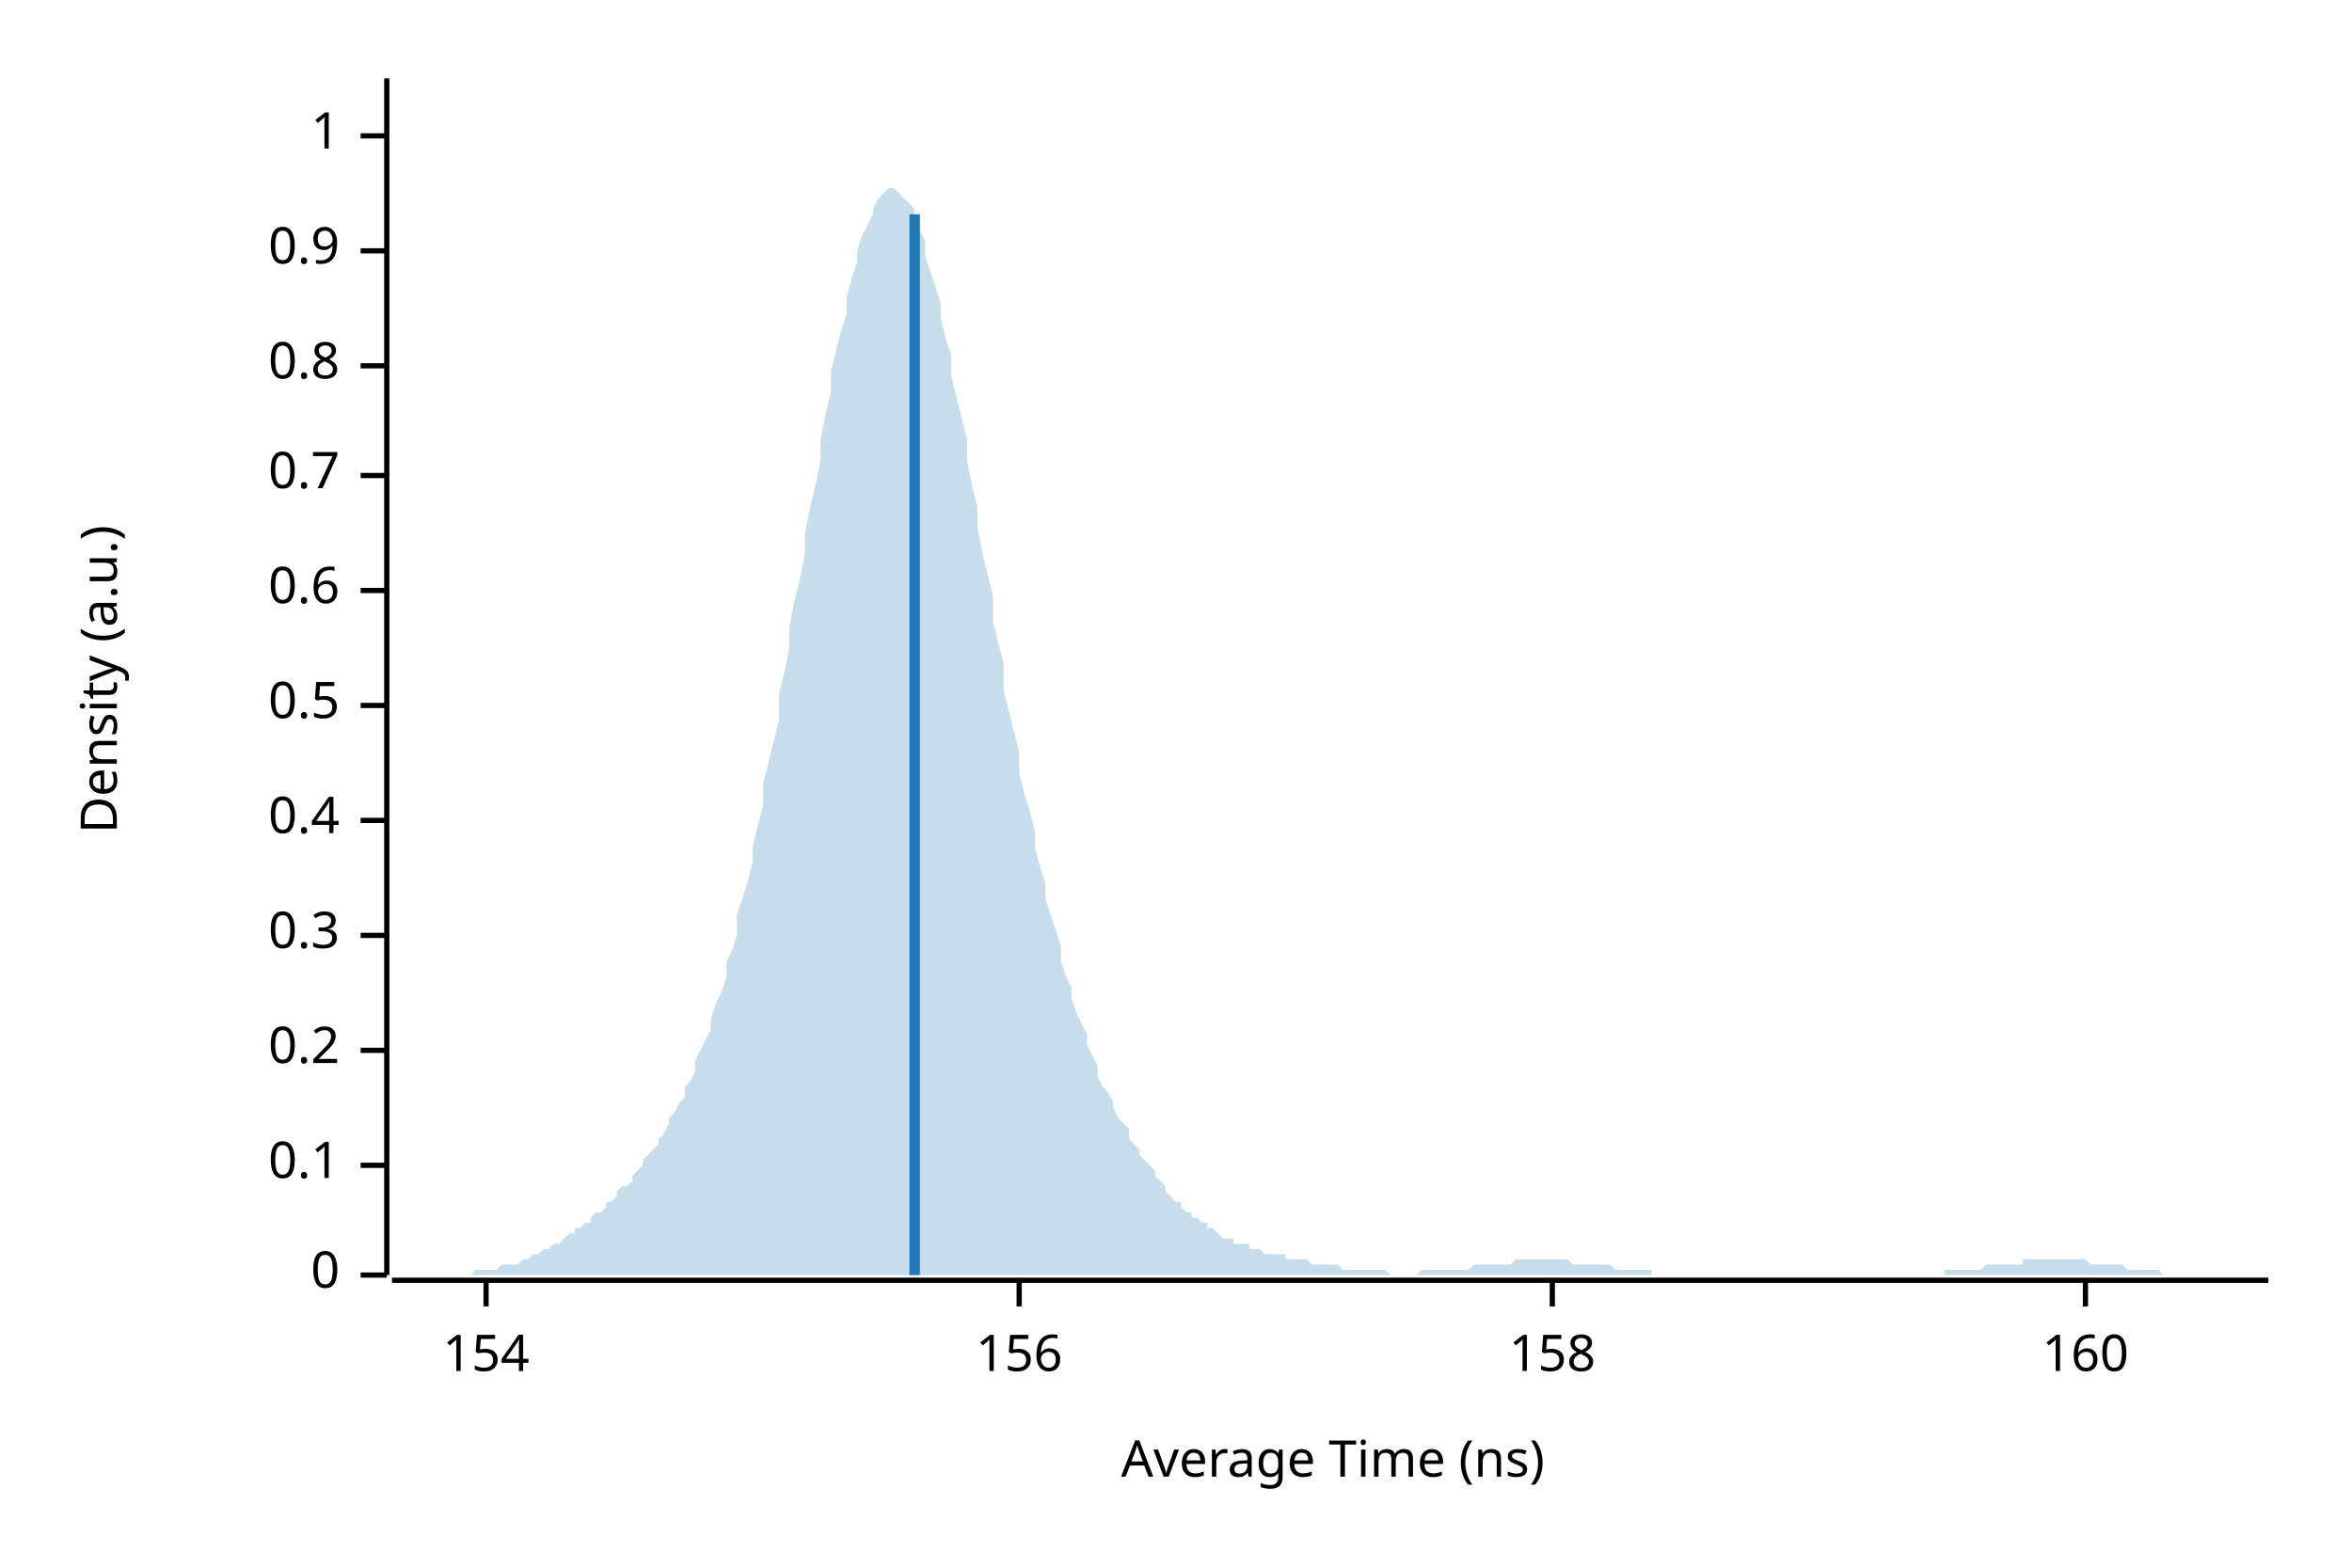
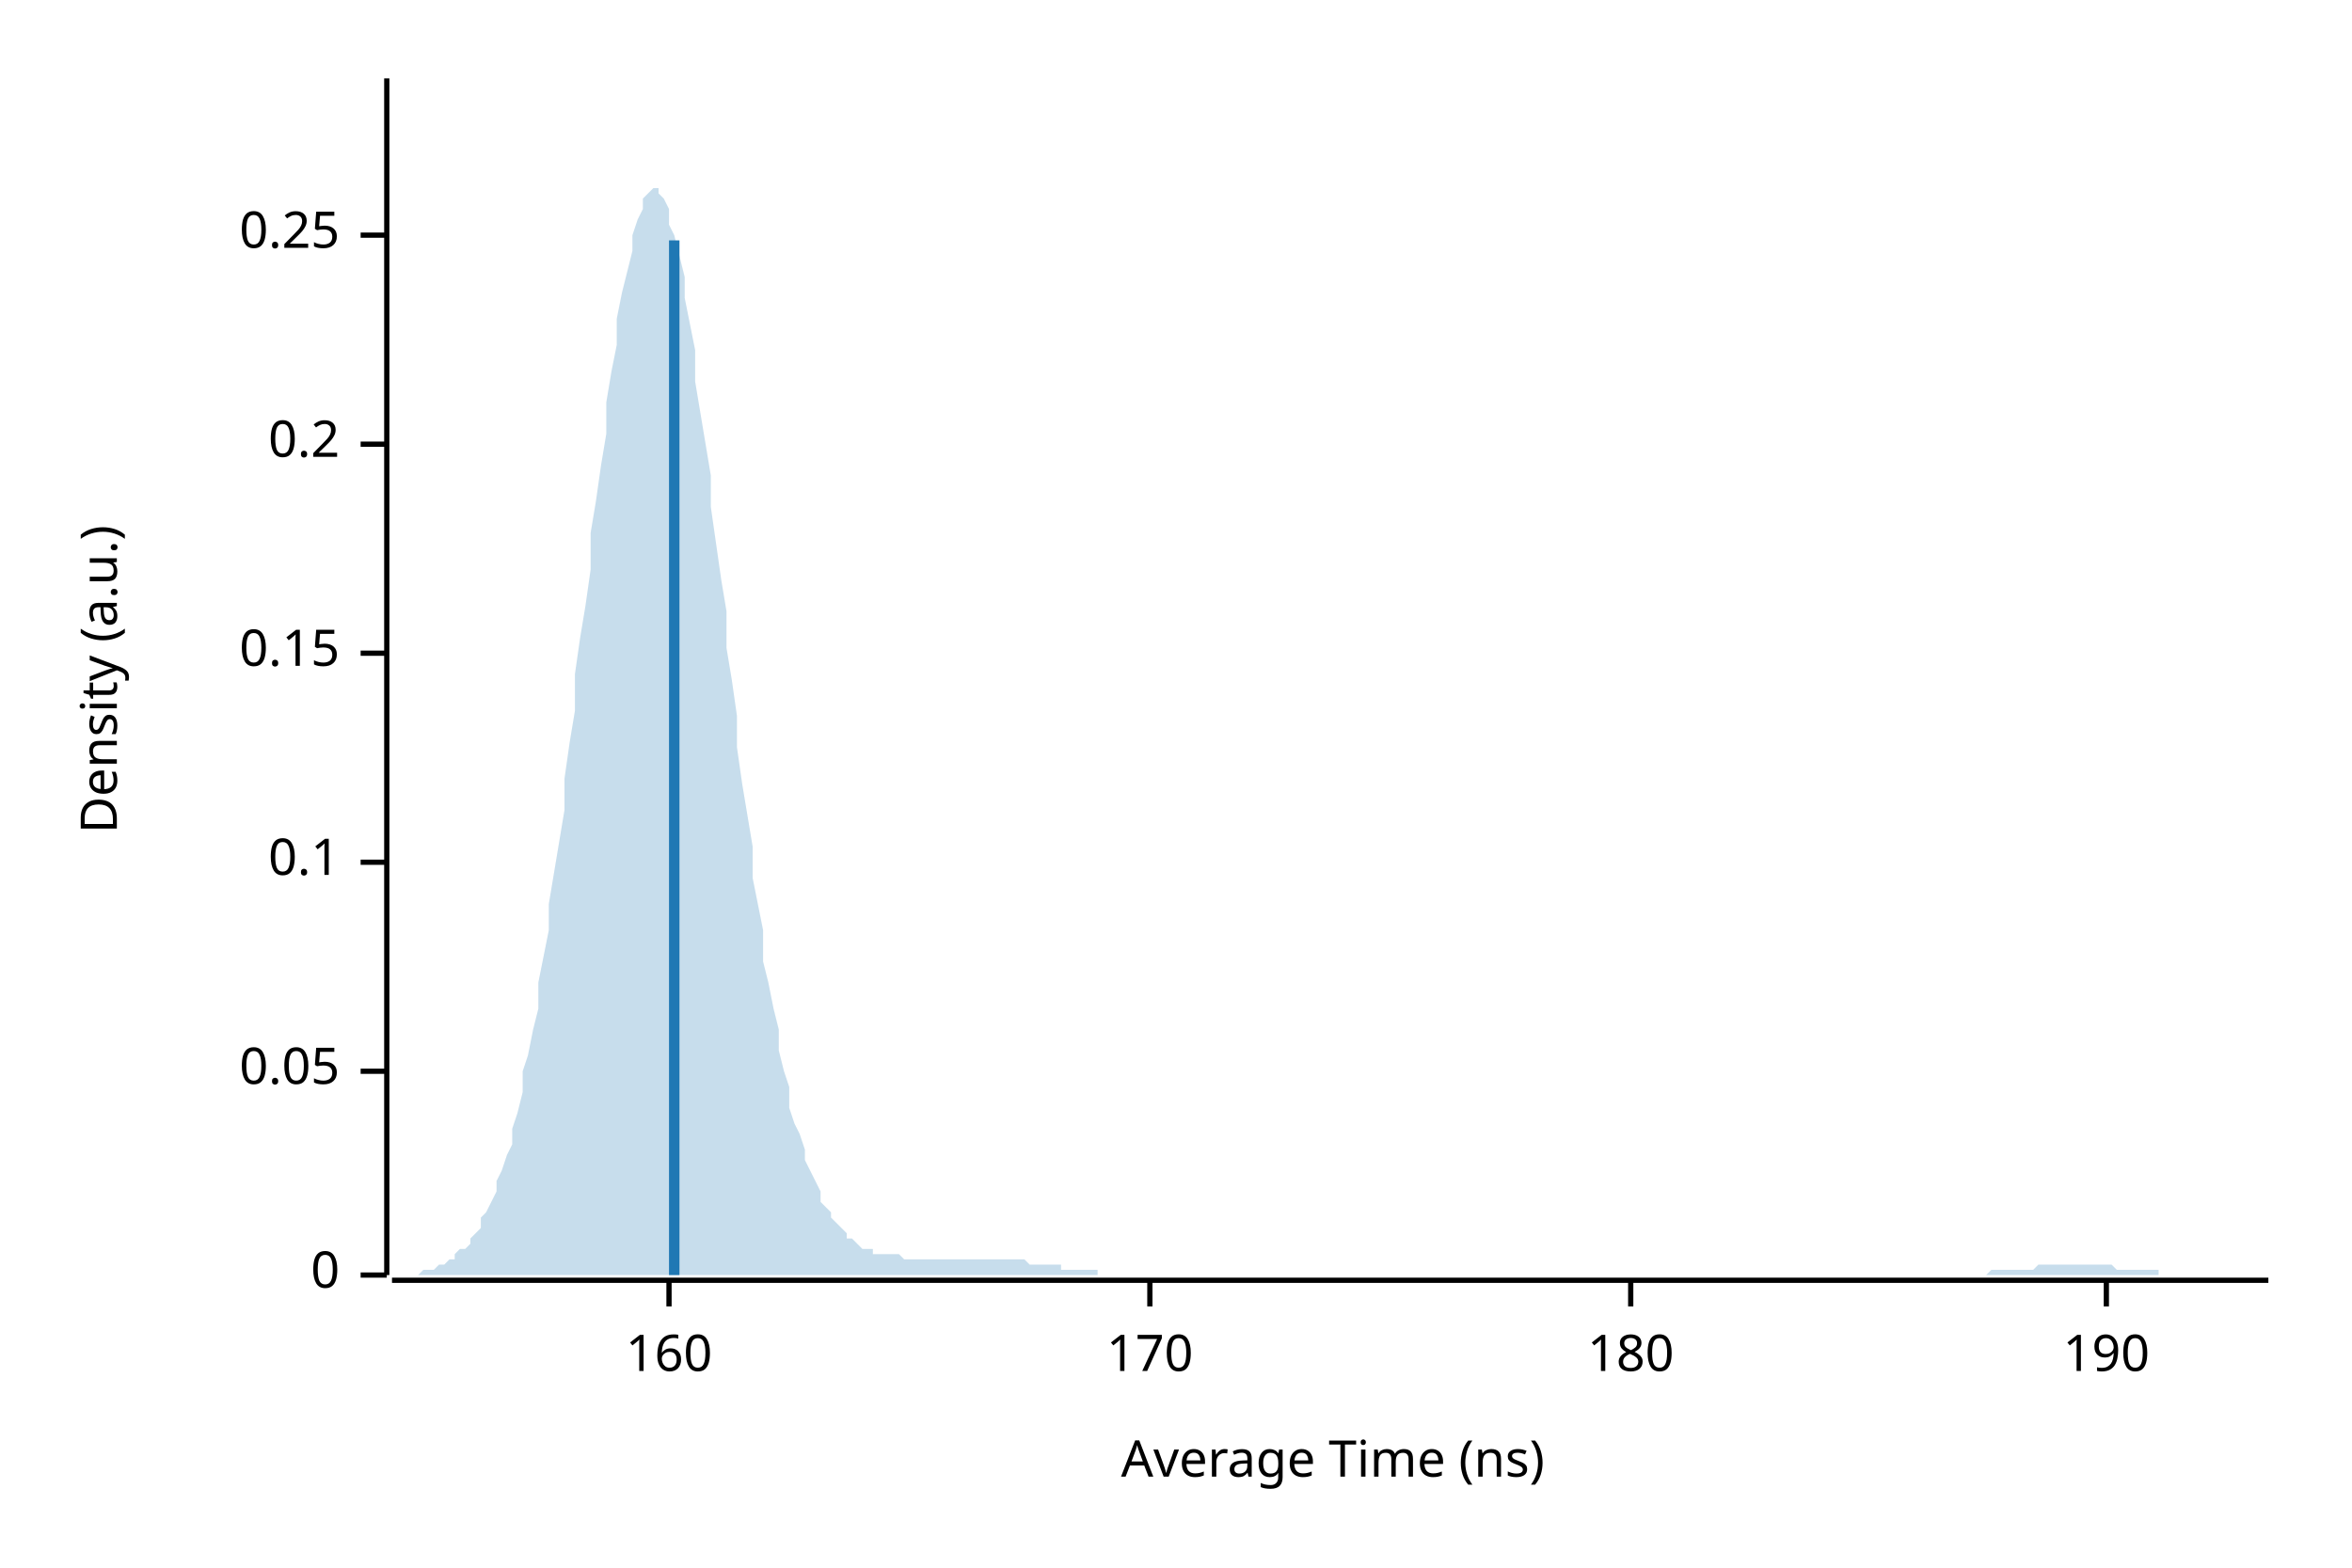
<svg xmlns="http://www.w3.org/2000/svg" width="450" height="300" viewBox="0 0 450 300">
  <text x="15" y="130" dy="0.76em" text-anchor="middle" font-family="sans-serif" font-size="9.677" opacity="1" fill="#000000" transform="rotate(270, 15, 130)">
Density (a.u.)
</text>
  <text x="255" y="285" dy="-0.5ex" text-anchor="middle" font-family="sans-serif" font-size="9.677" opacity="1" fill="#000000">
Average Time (ns)
</text>
  <polyline fill="none" opacity="1" stroke="#000000" stroke-width="1" points="74,15 74,244 " />
  <text x="65" y="244" dy="0.5ex" text-anchor="end" font-family="sans-serif" font-size="9.677" opacity="1" fill="#000000">
0
</text>
  <polyline fill="none" opacity="1" stroke="#000000" stroke-width="1" points="69,244 74,244 " />
-   <text x="65" y="223" dy="0.5ex" text-anchor="end" font-family="sans-serif" font-size="9.677" opacity="1" fill="#000000">
+   <text x="65" y="205" dy="0.5ex" text-anchor="end" font-family="sans-serif" font-size="9.677" opacity="1" fill="#000000">
+ 0.05
+ </text>
+   <polyline fill="none" opacity="1" stroke="#000000" stroke-width="1" points="69,205 74,205 " />
+   <text x="65" y="165" dy="0.5ex" text-anchor="end" font-family="sans-serif" font-size="9.677" opacity="1" fill="#000000">
0.1
</text>
-   <polyline fill="none" opacity="1" stroke="#000000" stroke-width="1" points="69,223 74,223 " />
-   <text x="65" y="201" dy="0.5ex" text-anchor="end" font-family="sans-serif" font-size="9.677" opacity="1" fill="#000000">
+   <polyline fill="none" opacity="1" stroke="#000000" stroke-width="1" points="69,165 74,165 " />
+   <text x="65" y="125" dy="0.5ex" text-anchor="end" font-family="sans-serif" font-size="9.677" opacity="1" fill="#000000">
+ 0.15
+ </text>
+   <polyline fill="none" opacity="1" stroke="#000000" stroke-width="1" points="69,125 74,125 " />
+   <text x="65" y="85" dy="0.5ex" text-anchor="end" font-family="sans-serif" font-size="9.677" opacity="1" fill="#000000">
0.2
</text>
-   <polyline fill="none" opacity="1" stroke="#000000" stroke-width="1" points="69,201 74,201 " />
-   <text x="65" y="179" dy="0.5ex" text-anchor="end" font-family="sans-serif" font-size="9.677" opacity="1" fill="#000000">
- 0.3
+   <polyline fill="none" opacity="1" stroke="#000000" stroke-width="1" points="69,85 74,85 " />
+   <text x="65" y="45" dy="0.5ex" text-anchor="end" font-family="sans-serif" font-size="9.677" opacity="1" fill="#000000">
+ 0.25
</text>
-   <polyline fill="none" opacity="1" stroke="#000000" stroke-width="1" points="69,179 74,179 " />
-   <text x="65" y="157" dy="0.5ex" text-anchor="end" font-family="sans-serif" font-size="9.677" opacity="1" fill="#000000">
- 0.4
- </text>
-   <polyline fill="none" opacity="1" stroke="#000000" stroke-width="1" points="69,157 74,157 " />
-   <text x="65" y="135" dy="0.5ex" text-anchor="end" font-family="sans-serif" font-size="9.677" opacity="1" fill="#000000">
- 0.5
- </text>
-   <polyline fill="none" opacity="1" stroke="#000000" stroke-width="1" points="69,135 74,135 " />
-   <text x="65" y="113" dy="0.5ex" text-anchor="end" font-family="sans-serif" font-size="9.677" opacity="1" fill="#000000">
- 0.6
- </text>
-   <polyline fill="none" opacity="1" stroke="#000000" stroke-width="1" points="69,113 74,113 " />
-   <text x="65" y="91" dy="0.5ex" text-anchor="end" font-family="sans-serif" font-size="9.677" opacity="1" fill="#000000">
- 0.7
- </text>
-   <polyline fill="none" opacity="1" stroke="#000000" stroke-width="1" points="69,91 74,91 " />
-   <text x="65" y="70" dy="0.5ex" text-anchor="end" font-family="sans-serif" font-size="9.677" opacity="1" fill="#000000">
- 0.8
- </text>
-   <polyline fill="none" opacity="1" stroke="#000000" stroke-width="1" points="69,70 74,70 " />
-   <text x="65" y="48" dy="0.5ex" text-anchor="end" font-family="sans-serif" font-size="9.677" opacity="1" fill="#000000">
- 0.9
- </text>
-   <polyline fill="none" opacity="1" stroke="#000000" stroke-width="1" points="69,48 74,48 " />
-   <text x="65" y="26" dy="0.5ex" text-anchor="end" font-family="sans-serif" font-size="9.677" opacity="1" fill="#000000">
- 1
- </text>
-   <polyline fill="none" opacity="1" stroke="#000000" stroke-width="1" points="69,26 74,26 " />
+   <polyline fill="none" opacity="1" stroke="#000000" stroke-width="1" points="69,45 74,45 " />
  <polyline fill="none" opacity="1" stroke="#000000" stroke-width="1" points="75,245 434,245 " />
-   <text x="93" y="255" dy="0.76em" text-anchor="middle" font-family="sans-serif" font-size="9.677" opacity="1" fill="#000000">
- 154
- </text>
-   <polyline fill="none" opacity="1" stroke="#000000" stroke-width="1" points="93,245 93,250 " />
-   <text x="195" y="255" dy="0.76em" text-anchor="middle" font-family="sans-serif" font-size="9.677" opacity="1" fill="#000000">
- 156
- </text>
-   <polyline fill="none" opacity="1" stroke="#000000" stroke-width="1" points="195,245 195,250 " />
-   <text x="297" y="255" dy="0.76em" text-anchor="middle" font-family="sans-serif" font-size="9.677" opacity="1" fill="#000000">
- 158
- </text>
-   <polyline fill="none" opacity="1" stroke="#000000" stroke-width="1" points="297,245 297,250 " />
-   <text x="399" y="255" dy="0.76em" text-anchor="middle" font-family="sans-serif" font-size="9.677" opacity="1" fill="#000000">
+   <text x="128" y="255" dy="0.76em" text-anchor="middle" font-family="sans-serif" font-size="9.677" opacity="1" fill="#000000">
160
</text>
-   <polyline fill="none" opacity="1" stroke="#000000" stroke-width="1" points="399,245 399,250 " />
-   <polygon opacity="0.25" fill="#1F78B4" points="75,244 75,244 76,244 77,244 77,244 78,244 79,244 80,244 80,244 81,244 82,244 82,244 83,244 84,244 85,244 85,244 86,244 87,244 87,244 88,244 89,244 90,244 90,244 91,243 92,243 92,243 93,243 94,243 95,243 95,243 96,242 97,242 98,242 98,242 99,242 100,241 100,241 101,241 102,240 103,240 103,240 104,239 105,239 105,239 106,238 107,238 108,237 108,237 109,236 110,236 110,235 111,235 112,234 113,234 113,233 114,232 115,232 116,231 116,230 117,230 118,229 118,228 119,227 120,227 121,226 121,225 122,224 123,223 123,222 124,221 125,220 126,219 126,218 127,217 128,215 128,214 129,213 130,211 131,210 131,208 132,207 133,205 133,203 134,201 135,199 136,197 136,195 137,192 138,190 139,187 139,184 140,182 141,179 141,175 142,172 143,169 144,165 144,162 145,158 146,154 146,150 147,146 148,142 149,138 149,133 150,129 151,124 151,120 152,115 153,111 154,106 154,102 155,97 156,93 157,88 157,84 158,79 159,75 159,71 160,67 161,63 162,60 162,57 163,53 164,50 164,48 165,45 166,43 167,41 167,40 168,38 169,37 169,37 170,36 171,36 172,37 172,37 173,38 174,39 175,40 175,42 176,44 177,46 177,49 178,52 179,55 180,58 180,61 181,65 182,68 182,72 183,76 184,80 185,84 185,88 186,93 187,97 187,101 188,106 189,110 190,114 190,119 191,123 192,127 192,132 193,136 194,140 195,144 195,148 196,152 197,155 198,159 198,162 199,166 200,169 200,172 201,175 202,178 203,181 203,184 204,187 205,189 205,191 206,194 207,196 208,198 208,200 209,202 210,204 210,206 211,208 212,209 213,211 213,212 214,214 215,215 216,216 216,218 217,219 218,220 218,221 219,222 220,223 221,224 221,225 222,226 223,227 223,228 224,229 225,230 226,230 226,231 227,232 228,232 228,233 229,233 230,234 231,234 231,235 232,235 233,236 233,236 234,237 235,237 236,237 236,238 237,238 238,238 239,238 239,239 240,239 241,239 241,239 242,240 243,240 244,240 244,240 245,240 246,240 246,241 247,241 248,241 249,241 249,241 250,241 251,242 251,242 252,242 253,242 254,242 254,242 255,242 256,242 257,243 257,243 258,243 259,243 259,243 260,243 261,243 262,243 262,243 263,243 264,243 264,243 265,243 266,244 267,244 267,244 268,244 269,244 269,244 270,244 271,244 272,243 272,243 273,243 274,243 275,243 275,243 276,243 277,243 277,243 278,243 279,243 280,243 280,243 281,243 282,242 282,242 283,242 284,242 285,242 285,242 286,242 287,242 287,242 288,242 289,242 290,241 290,241 291,241 292,241 292,241 293,241 294,241 295,241 295,241 296,241 297,241 298,241 298,241 299,241 300,241 300,241 301,242 302,242 303,242 303,242 304,242 305,242 305,242 306,242 307,242 308,242 308,242 309,243 310,243 310,243 311,243 312,243 313,243 313,243 314,243 315,243 316,243 316,244 317,244 318,244 318,244 319,244 320,244 321,244 321,244 322,244 323,244 323,244 324,244 325,244 326,244 326,244 327,244 328,244 328,244 329,244 330,244 331,244 331,244 332,244 333,244 333,244 334,244 335,244 336,244 336,244 337,244 338,244 339,244 339,244 340,244 341,244 341,244 342,244 343,244 344,244 344,244 345,244 346,244 346,244 347,244 348,244 349,244 349,244 350,244 351,244 351,244 352,244 353,244 354,244 354,244 355,244 356,244 357,244 357,244 358,244 359,244 359,244 360,244 361,244 362,244 362,244 363,244 364,244 364,244 365,244 366,244 367,244 367,244 368,244 369,244 369,244 370,244 371,244 372,244 372,243 373,243 374,243 375,243 375,243 376,243 377,243 377,243 378,243 379,243 380,242 380,242 381,242 382,242 382,242 383,242 384,242 385,242 385,242 386,242 387,242 387,241 388,241 389,241 390,241 390,241 391,241 392,241 392,241 393,241 394,241 395,241 395,241 396,241 397,241 398,241 398,241 399,241 400,242 400,242 401,242 402,242 403,242 403,242 404,242 405,242 405,242 406,242 407,243 408,243 408,243 409,243 410,243 410,243 411,243 412,243 413,243 413,243 414,244 415,244 416,244 416,244 417,244 418,244 418,244 419,244 420,244 421,244 421,244 422,244 423,244 423,244 424,244 425,244 426,244 426,244 427,244 428,244 428,244 429,244 430,244 431,244 431,244 432,244 433,244 434,244 434,244 75,244 " />
-   <polyline fill="none" opacity="1" stroke="#1F78B4" stroke-width="2" points="175,244 175,41 " />
+   <polyline fill="none" opacity="1" stroke="#000000" stroke-width="1" points="128,245 128,250 " />
+   <text x="220" y="255" dy="0.76em" text-anchor="middle" font-family="sans-serif" font-size="9.677" opacity="1" fill="#000000">
+ 170
+ </text>
+   <polyline fill="none" opacity="1" stroke="#000000" stroke-width="1" points="220,245 220,250 " />
+   <text x="312" y="255" dy="0.76em" text-anchor="middle" font-family="sans-serif" font-size="9.677" opacity="1" fill="#000000">
+ 180
+ </text>
+   <polyline fill="none" opacity="1" stroke="#000000" stroke-width="1" points="312,245 312,250 " />
+   <text x="403" y="255" dy="0.76em" text-anchor="middle" font-family="sans-serif" font-size="9.677" opacity="1" fill="#000000">
+ 190
+ </text>
+   <polyline fill="none" opacity="1" stroke="#000000" stroke-width="1" points="403,245 403,250 " />
+   <polygon opacity="0.25" fill="#1F78B4" points="75,244 75,244 76,244 77,244 77,244 78,244 79,244 80,244 80,244 81,243 82,243 82,243 83,243 84,242 85,242 85,242 86,241 87,241 87,240 88,239 89,239 90,238 90,237 91,236 92,235 92,233 93,232 94,230 95,228 95,226 96,224 97,221 98,219 98,216 99,213 100,209 100,205 101,202 102,197 103,193 103,188 104,183 105,178 105,173 106,167 107,161 108,155 108,149 109,142 110,136 110,129 111,122 112,116 113,109 113,102 114,96 115,89 116,83 116,77 117,71 118,66 118,61 119,56 120,52 121,48 121,45 122,42 123,40 123,38 124,37 125,36 126,36 126,37 127,38 128,40 128,43 129,45 130,49 131,53 131,57 132,62 133,67 133,73 134,79 135,85 136,91 136,97 137,104 138,111 139,117 139,124 140,130 141,137 141,143 142,150 143,156 144,162 144,168 145,173 146,178 146,184 147,188 148,193 149,197 149,201 150,205 151,208 151,212 152,215 153,217 154,220 154,222 155,224 156,226 157,228 157,230 158,231 159,232 159,233 160,234 161,235 162,236 162,237 163,237 164,238 164,238 165,239 166,239 167,239 167,240 168,240 169,240 169,240 170,240 171,240 172,240 172,240 173,241 174,241 175,241 175,241 176,241 177,241 177,241 178,241 179,241 180,241 180,241 181,241 182,241 182,241 183,241 184,241 185,241 185,241 186,241 187,241 187,241 188,241 189,241 190,241 190,241 191,241 192,241 192,241 193,241 194,241 195,241 195,241 196,241 197,242 198,242 198,242 199,242 200,242 200,242 201,242 202,242 203,242 203,243 204,243 205,243 205,243 206,243 207,243 208,243 208,243 209,243 210,243 210,244 211,244 212,244 213,244 213,244 214,244 215,244 216,244 216,244 217,244 218,244 218,244 219,244 220,244 221,244 221,244 222,244 223,244 223,244 224,244 225,244 226,244 226,244 227,244 228,244 228,244 229,244 230,244 231,244 231,244 232,244 233,244 233,244 234,244 235,244 236,244 236,244 237,244 238,244 239,244 239,244 240,244 241,244 241,244 242,244 243,244 244,244 244,244 245,244 246,244 246,244 247,244 248,244 249,244 249,244 250,244 251,244 251,244 252,244 253,244 254,244 254,244 255,244 256,244 257,244 257,244 258,244 259,244 259,244 260,244 261,244 262,244 262,244 263,244 264,244 264,244 265,244 266,244 267,244 267,244 268,244 269,244 269,244 270,244 271,244 272,244 272,244 273,244 274,244 275,244 275,244 276,244 277,244 277,244 278,244 279,244 280,244 280,244 281,244 282,244 282,244 283,244 284,244 285,244 285,244 286,244 287,244 287,244 288,244 289,244 290,244 290,244 291,244 292,244 292,244 293,244 294,244 295,244 295,244 296,244 297,244 298,244 298,244 299,244 300,244 300,244 301,244 302,244 303,244 303,244 304,244 305,244 305,244 306,244 307,244 308,244 308,244 309,244 310,244 310,244 311,244 312,244 313,244 313,244 314,244 315,244 316,244 316,244 317,244 318,244 318,244 319,244 320,244 321,244 321,244 322,244 323,244 323,244 324,244 325,244 326,244 326,244 327,244 328,244 328,244 329,244 330,244 331,244 331,244 332,244 333,244 333,244 334,244 335,244 336,244 336,244 337,244 338,244 339,244 339,244 340,244 341,244 341,244 342,244 343,244 344,244 344,244 345,244 346,244 346,244 347,244 348,244 349,244 349,244 350,244 351,244 351,244 352,244 353,244 354,244 354,244 355,244 356,244 357,244 357,244 358,244 359,244 359,244 360,244 361,244 362,244 362,244 363,244 364,244 364,244 365,244 366,244 367,244 367,244 368,244 369,244 369,244 370,244 371,244 372,244 372,244 373,244 374,244 375,244 375,244 376,244 377,244 377,244 378,244 379,244 380,244 380,244 381,243 382,243 382,243 383,243 384,243 385,243 385,243 386,243 387,243 387,243 388,243 389,243 390,242 390,242 391,242 392,242 392,242 393,242 394,242 395,242 395,242 396,242 397,242 398,242 398,242 399,242 400,242 400,242 401,242 402,242 403,242 403,242 404,242 405,243 405,243 406,243 407,243 408,243 408,243 409,243 410,243 410,243 411,243 412,243 413,243 413,244 414,244 415,244 416,244 416,244 417,244 418,244 418,244 419,244 420,244 421,244 421,244 422,244 423,244 423,244 424,244 425,244 426,244 426,244 427,244 428,244 428,244 429,244 430,244 431,244 431,244 432,244 433,244 434,244 434,244 75,244 " />
+   <polyline fill="none" opacity="1" stroke="#1F78B4" stroke-width="2" points="129,244 129,46 " />
</svg>
